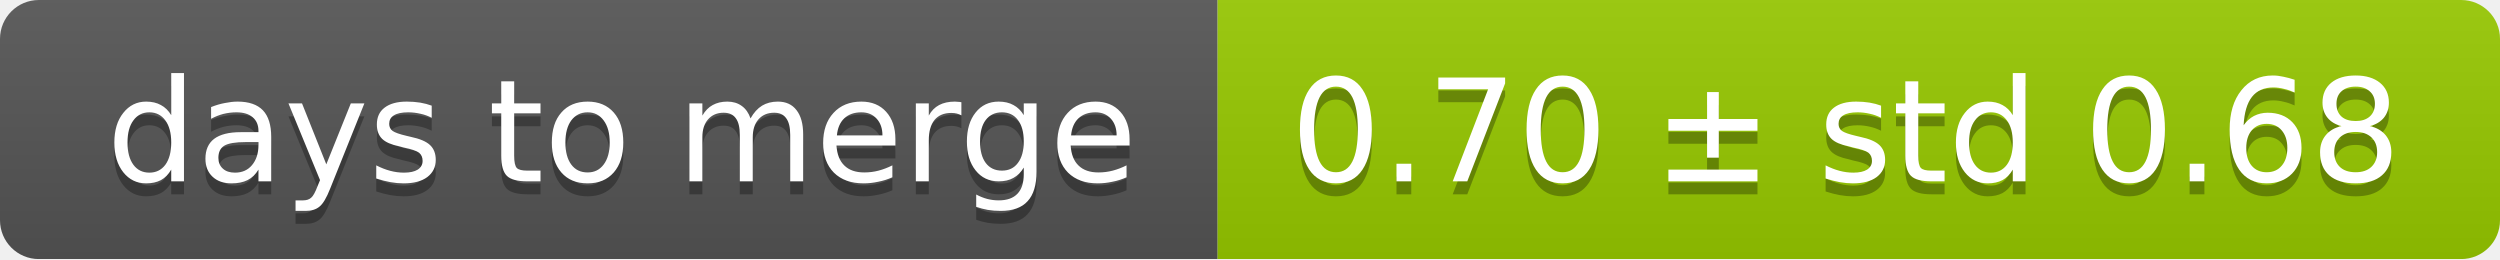
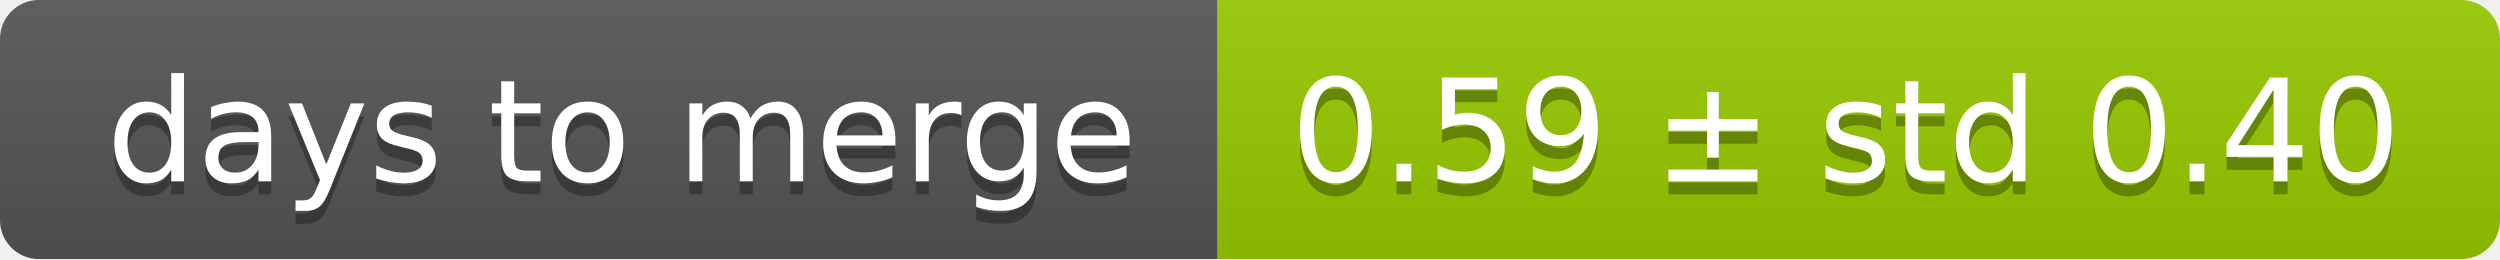
<svg xmlns="http://www.w3.org/2000/svg" width="193" height="20">
  <linearGradient id="smooth" x2="0" y2="100%">
    <stop offset="0" stop-color="#bbb" stop-opacity=".1" />
    <stop offset="1" stop-opacity=".1" />
  </linearGradient>
  <mask id="round">
    <rect width="193" height="20" rx="3" fill="#fff" />
  </mask>
  <g mask="url(#round)">
    <rect width="94" height="20" fill="#555" />
    <rect x="94" width="99" height="20" fill="#97ca00" />
    <rect width="193" height="20" fill="url(#smooth)" />
  </g>
  <g fill="#fff" text-anchor="middle" font-family="DejaVu Sans,Verdana,Geneva,sans-serif" font-size="11">
    <text x="48" y="15" fill="#010101" fill-opacity=".3">days to merge</text>
    <text x="48" y="14">days to merge</text>
-     <text x="142.5" y="15" fill="#010101" fill-opacity=".3">0.70 ± std 0.68</text>
-     <text x="142.5" y="14">0.70 ± std 0.68</text>
+     <text x="142.5" y="15" fill="#010101" fill-opacity=".3">0.59 ± std 0.40</text>
+     <text x="142.5" y="14">0.59 ± std 0.40</text>
  </g>
</svg>
